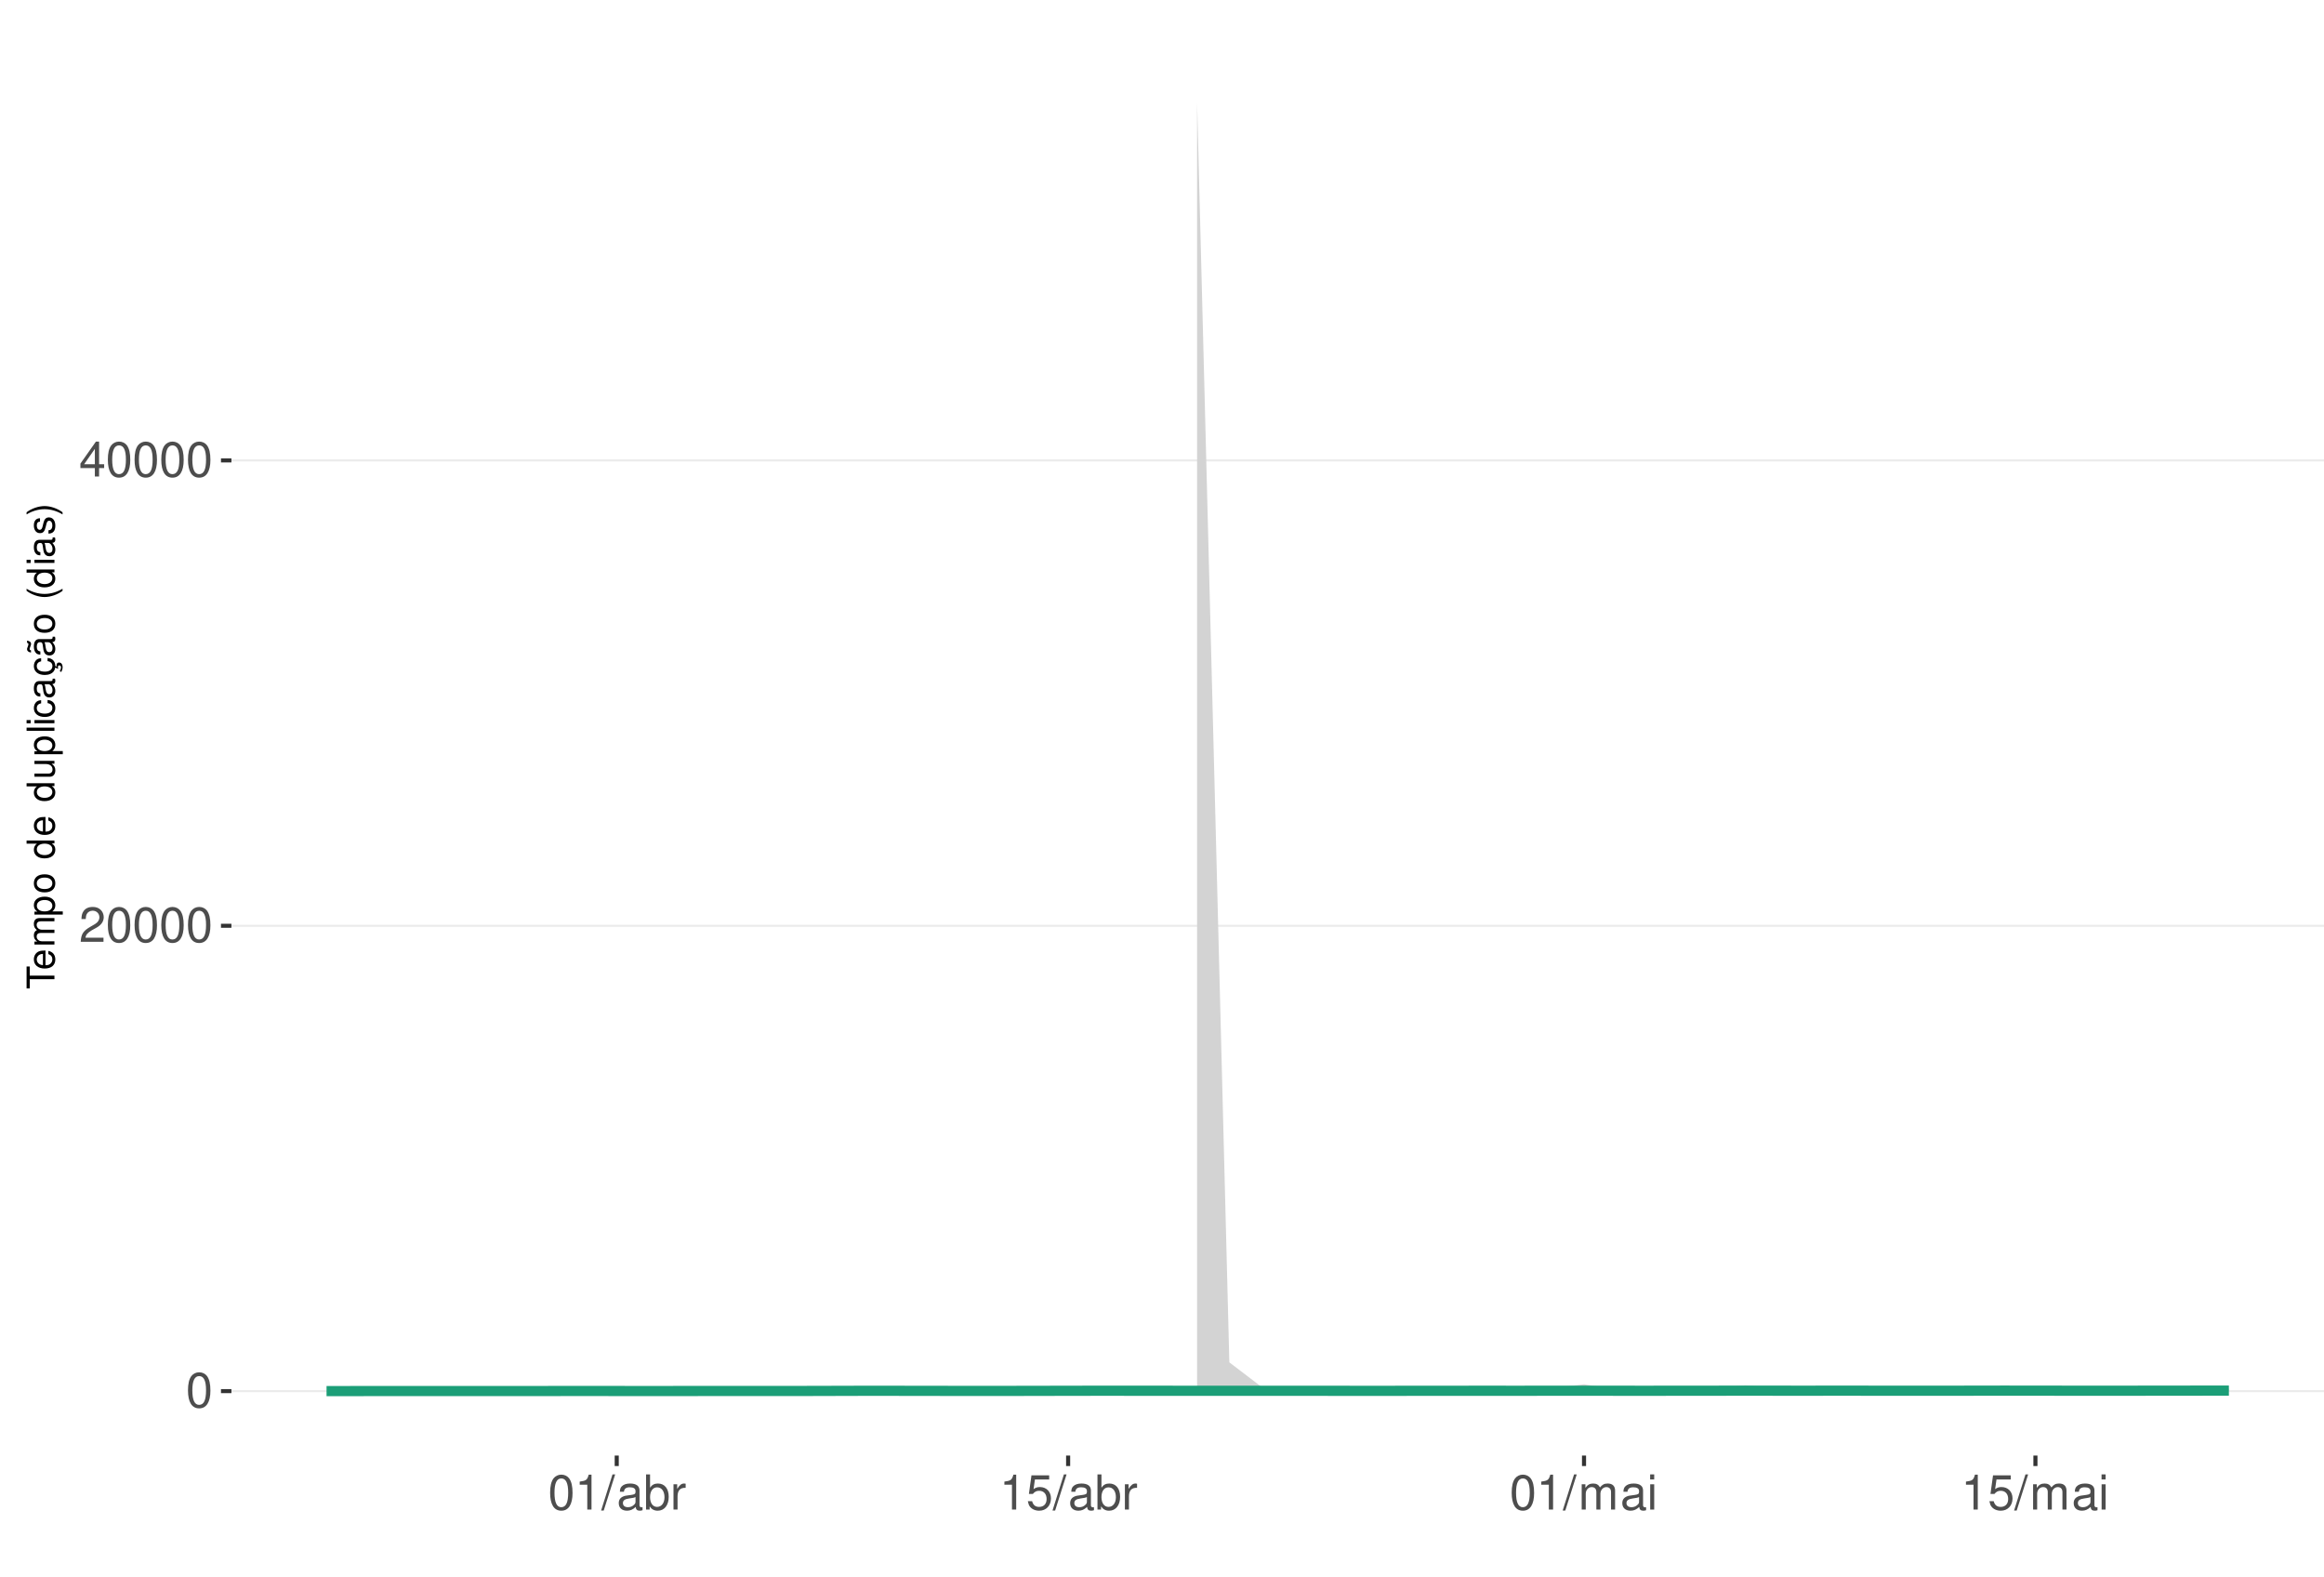
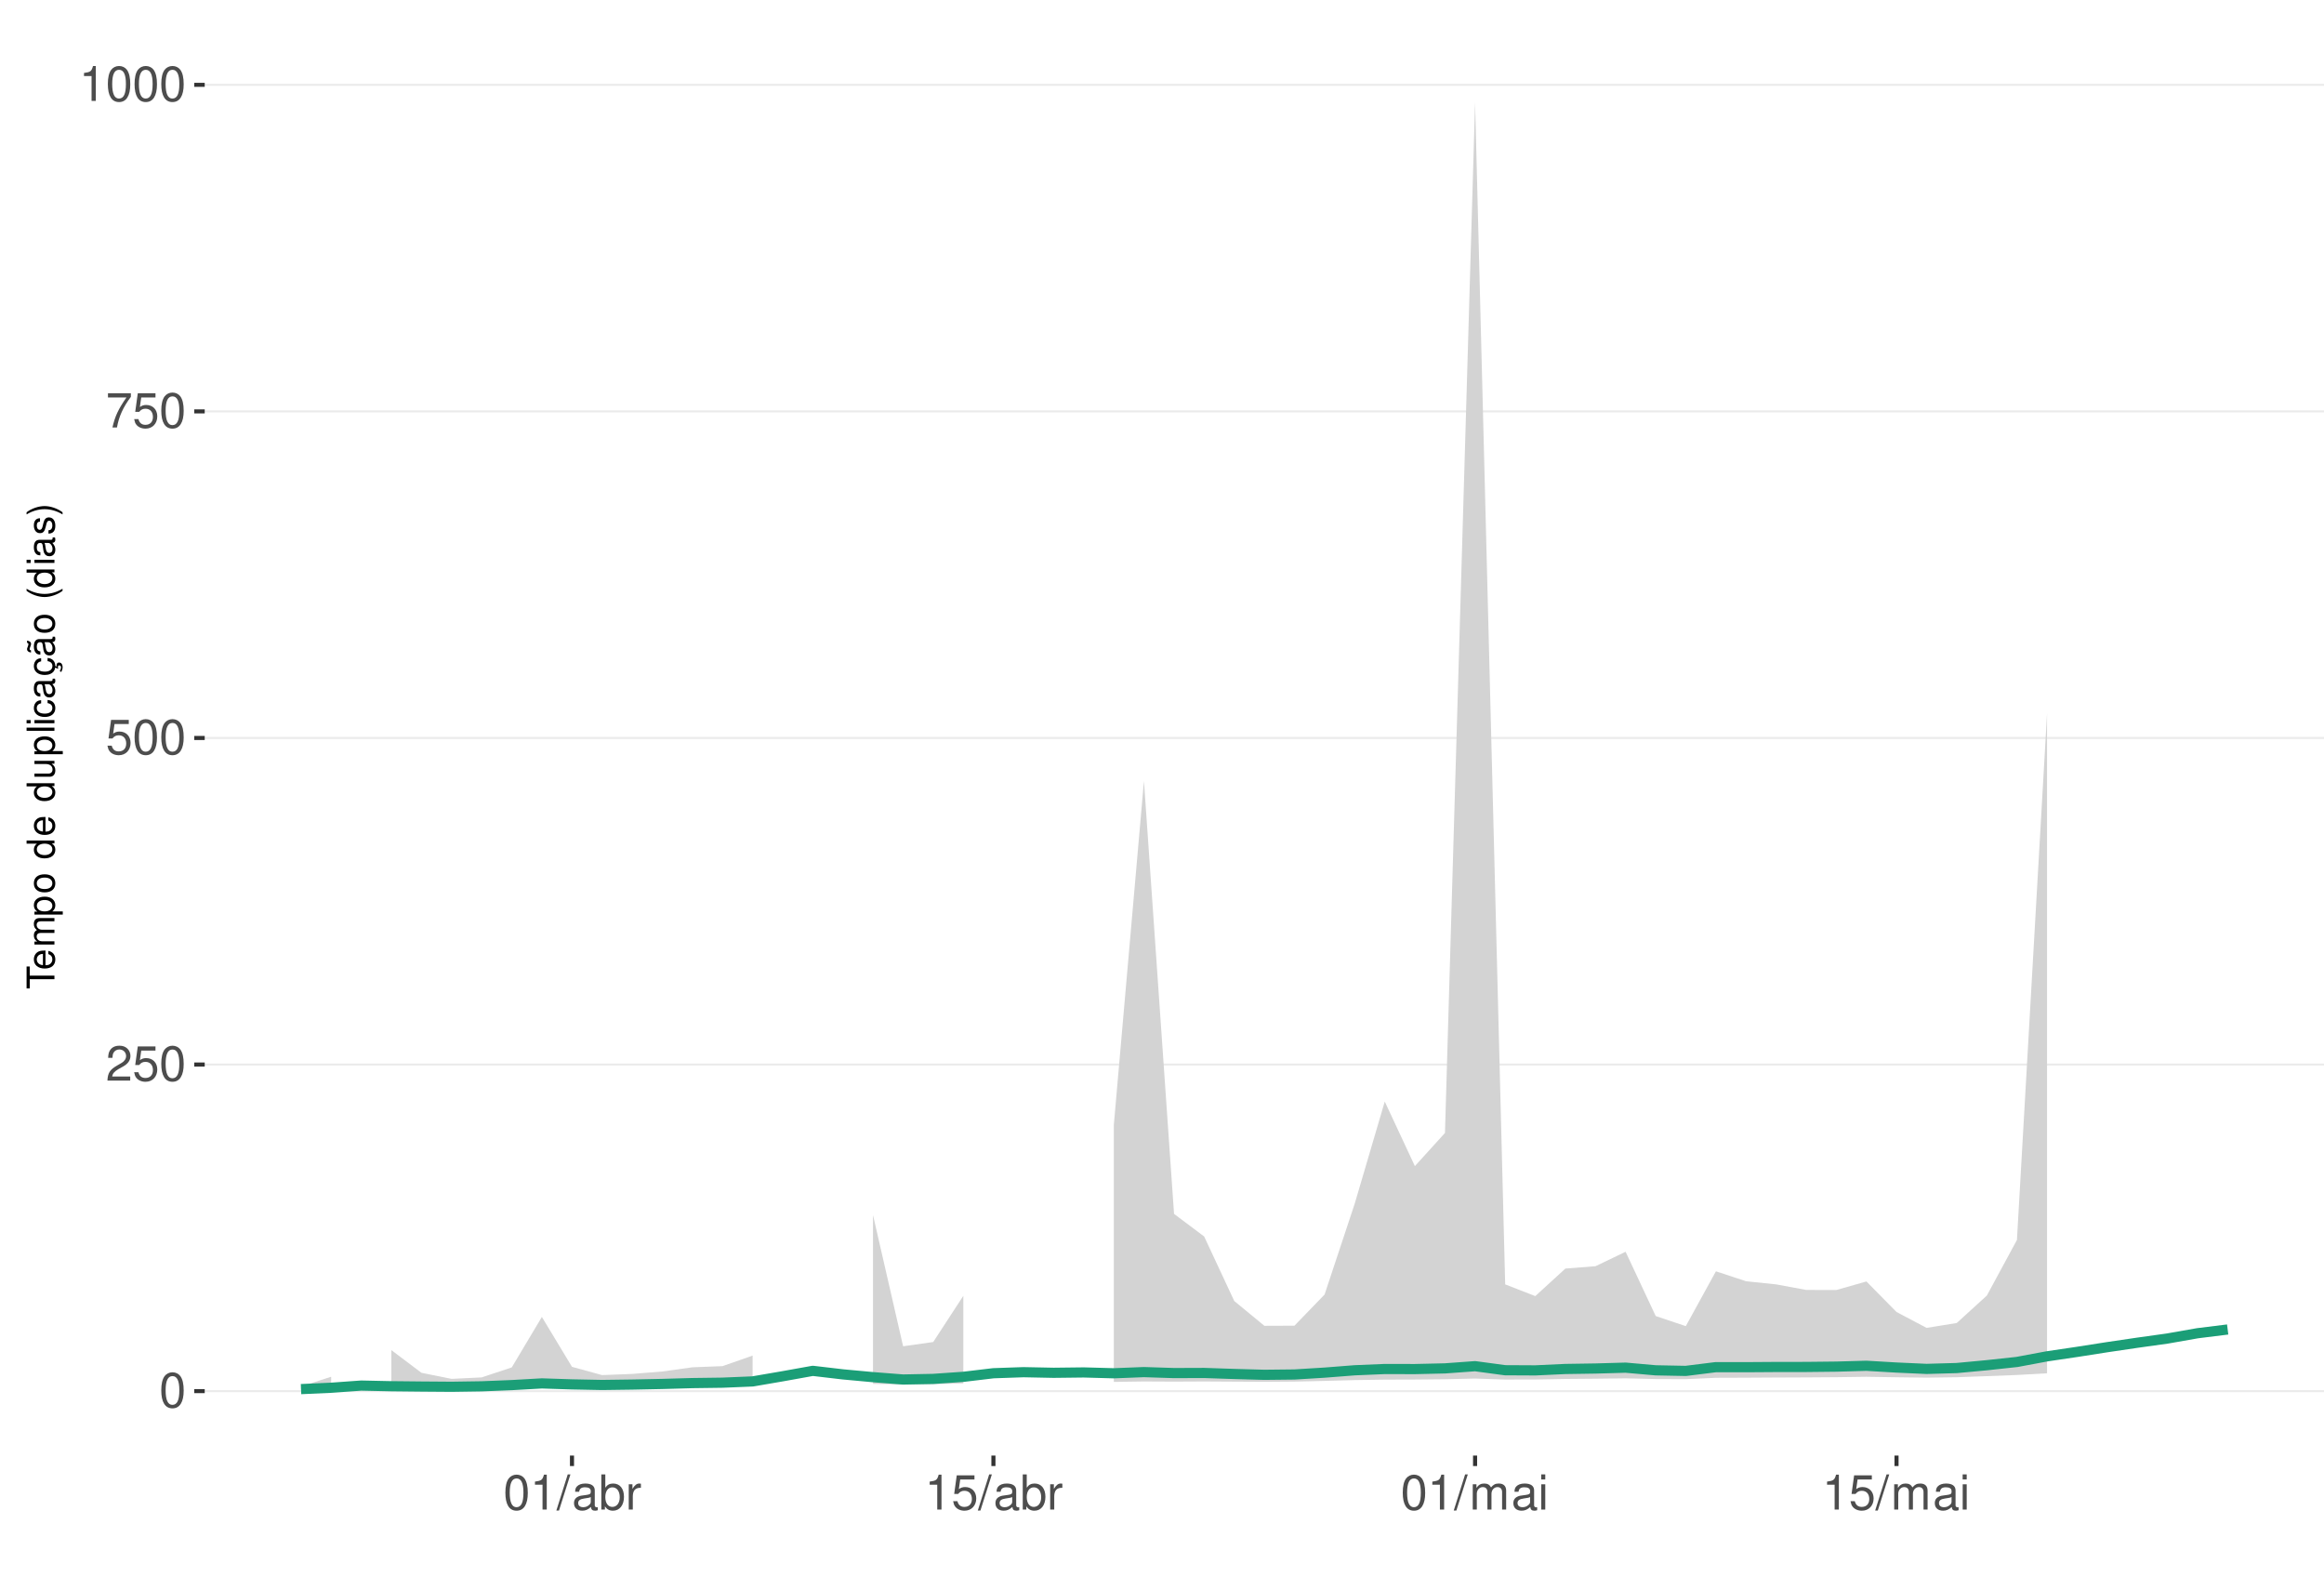
<svg xmlns="http://www.w3.org/2000/svg" xmlns:xlink="http://www.w3.org/1999/xlink" width="609pt" height="413pt" viewBox="0 0 609 413" version="1.1">
  <defs>
    <g>
      <symbol overflow="visible" id="glyph0-0">
        <path style="stroke:none;" d="" />
      </symbol>
      <symbol overflow="visible" id="glyph0-1">
        <path style="stroke:none;" d="M 3.484 -9.156 C 2.641 -9.156 1.891 -8.766 1.422 -8.156 C 0.828 -7.344 0.547 -6.125 0.547 -4.422 C 0.547 -1.344 1.562 0.297 3.484 0.297 C 5.375 0.297 6.422 -1.344 6.422 -4.359 C 6.422 -6.125 6.141 -7.312 5.547 -8.156 C 5.078 -8.781 4.328 -9.156 3.484 -9.156 Z M 3.484 -8.156 C 4.688 -8.156 5.281 -6.938 5.281 -4.453 C 5.281 -1.844 4.703 -0.625 3.453 -0.625 C 2.281 -0.625 1.688 -1.891 1.688 -4.422 C 1.688 -6.938 2.281 -8.156 3.484 -8.156 Z M 3.484 -8.156 " />
      </symbol>
      <symbol overflow="visible" id="glyph0-2">
        <path style="stroke:none;" d="M 6.406 -1.094 L 1.688 -1.094 C 1.797 -1.859 2.203 -2.344 3.297 -3.016 L 4.562 -3.719 C 5.828 -4.422 6.469 -5.359 6.469 -6.484 C 6.469 -7.234 6.156 -7.953 5.625 -8.438 C 5.094 -8.922 4.438 -9.156 3.594 -9.156 C 2.453 -9.156 1.609 -8.75 1.109 -7.953 C 0.797 -7.484 0.656 -6.906 0.625 -5.984 L 1.75 -5.984 C 1.781 -6.609 1.859 -6.969 2.016 -7.281 C 2.297 -7.828 2.891 -8.172 3.562 -8.172 C 4.562 -8.172 5.328 -7.438 5.328 -6.453 C 5.328 -5.719 4.906 -5.094 4.109 -4.625 L 2.953 -3.953 C 1.078 -2.875 0.531 -2.016 0.438 -0.016 L 6.406 -0.016 Z M 6.406 -1.094 " />
      </symbol>
      <symbol overflow="visible" id="glyph0-3">
-         <path style="stroke:none;" d="M 4.141 -2.219 L 4.141 0 L 5.25 0 L 5.25 -2.219 L 6.578 -2.219 L 6.578 -3.219 L 5.25 -3.219 L 5.25 -9.156 L 4.422 -9.156 L 0.359 -3.391 L 0.359 -2.219 Z M 4.141 -3.219 L 1.328 -3.219 L 4.141 -7.25 Z M 4.141 -3.219 " />
+         <path style="stroke:none;" d="M 6.031 -8.969 L 1.391 -8.969 L 0.719 -4.094 L 1.75 -4.094 C 2.266 -4.703 2.703 -4.922 3.406 -4.922 C 4.609 -4.922 5.359 -4.094 5.359 -2.766 C 5.359 -1.484 4.609 -0.703 3.391 -0.703 C 2.422 -0.703 1.828 -1.188 1.562 -2.203 L 0.438 -2.203 C 0.594 -1.469 0.719 -1.109 0.984 -0.781 C 1.5 -0.094 2.406 0.297 3.422 0.297 C 5.234 0.297 6.5 -1.031 6.5 -2.922 C 6.5 -4.703 5.312 -5.906 3.594 -5.906 C 2.969 -5.906 2.453 -5.75 1.938 -5.359 L 2.297 -7.875 L 6.031 -7.875 Z M 6.031 -8.969 " />
      </symbol>
      <symbol overflow="visible" id="glyph0-4">
+         <path style="stroke:none;" d="M 6.578 -8.969 L 0.578 -8.969 L 0.578 -7.875 L 5.422 -7.875 C 3.297 -4.828 2.422 -2.953 1.75 0 L 2.938 0 C 3.438 -2.875 4.562 -5.344 6.578 -8.031 Z M 6.578 -8.969 " />
+       </symbol>
+       <symbol overflow="visible" id="glyph0-5">
        <path style="stroke:none;" d="M 3.281 -6.516 L 3.281 0 L 4.391 0 L 4.391 -9.156 L 3.656 -9.156 C 3.266 -7.75 3.016 -7.562 1.297 -7.328 L 1.297 -6.516 Z M 3.281 -6.516 " />
      </symbol>
-       <symbol overflow="visible" id="glyph0-5">
+       <symbol overflow="visible" id="glyph0-6">
        <path style="stroke:none;" d="M 2.891 -9.219 L -0.094 0.25 L 0.594 0.25 L 3.594 -9.219 Z M 2.891 -9.219 " />
      </symbol>
-       <symbol overflow="visible" id="glyph0-6">
+       <symbol overflow="visible" id="glyph0-7">
        <path style="stroke:none;" d="M 6.766 -0.625 C 6.656 -0.594 6.609 -0.594 6.547 -0.594 C 6.172 -0.594 5.969 -0.781 5.969 -1.109 L 5.969 -5.016 C 5.969 -6.188 5.109 -6.828 3.484 -6.828 C 2.5 -6.828 1.734 -6.547 1.281 -6.047 C 0.969 -5.703 0.844 -5.328 0.828 -4.672 L 1.891 -4.672 C 1.969 -5.484 2.453 -5.844 3.438 -5.844 C 4.406 -5.844 4.922 -5.5 4.922 -4.859 L 4.922 -4.578 C 4.906 -4.125 4.688 -3.969 3.828 -3.844 C 2.328 -3.656 2.094 -3.609 1.703 -3.438 C 0.922 -3.109 0.531 -2.531 0.531 -1.672 C 0.531 -0.469 1.359 0.297 2.703 0.297 C 3.547 0.297 4.219 0 4.969 -0.688 C 5.031 0 5.359 0.297 6.047 0.297 C 6.281 0.297 6.422 0.266 6.766 0.172 Z M 4.922 -2.094 C 4.922 -1.734 4.828 -1.516 4.5 -1.234 C 4.078 -0.828 3.562 -0.625 2.938 -0.625 C 2.109 -0.625 1.625 -1.031 1.625 -1.703 C 1.625 -2.391 2.094 -2.75 3.234 -2.906 C 4.359 -3.062 4.562 -3.109 4.922 -3.281 Z M 4.922 -2.094 " />
      </symbol>
-       <symbol overflow="visible" id="glyph0-7">
+       <symbol overflow="visible" id="glyph0-8">
        <path style="stroke:none;" d="M 0.688 -9.219 L 0.688 0 L 1.625 0 L 1.625 -0.844 C 2.141 -0.078 2.812 0.297 3.734 0.297 C 5.484 0.297 6.625 -1.141 6.625 -3.344 C 6.625 -5.5 5.547 -6.828 3.781 -6.828 C 2.875 -6.828 2.234 -6.484 1.734 -5.734 L 1.734 -9.219 Z M 3.578 -5.828 C 4.766 -5.828 5.516 -4.812 5.516 -3.234 C 5.516 -1.719 4.734 -0.703 3.578 -0.703 C 2.453 -0.703 1.734 -1.703 1.734 -3.266 C 1.734 -4.828 2.453 -5.828 3.578 -5.828 Z M 3.578 -5.828 " />
      </symbol>
-       <symbol overflow="visible" id="glyph0-8">
+       <symbol overflow="visible" id="glyph0-9">
        <path style="stroke:none;" d="M 0.875 -6.625 L 0.875 0 L 1.938 0 L 1.938 -3.438 C 1.953 -5.031 2.609 -5.75 4.062 -5.703 L 4.062 -6.781 C 3.891 -6.812 3.781 -6.828 3.656 -6.828 C 2.969 -6.828 2.453 -6.422 1.844 -5.422 L 1.844 -6.625 Z M 0.875 -6.625 " />
-       </symbol>
-       <symbol overflow="visible" id="glyph0-9">
-         <path style="stroke:none;" d="M 6.031 -8.969 L 1.391 -8.969 L 0.719 -4.094 L 1.75 -4.094 C 2.266 -4.703 2.703 -4.922 3.406 -4.922 C 4.609 -4.922 5.359 -4.094 5.359 -2.766 C 5.359 -1.484 4.609 -0.703 3.391 -0.703 C 2.422 -0.703 1.828 -1.188 1.562 -2.203 L 0.438 -2.203 C 0.594 -1.469 0.719 -1.109 0.984 -0.781 C 1.5 -0.094 2.406 0.297 3.422 0.297 C 5.234 0.297 6.5 -1.031 6.5 -2.922 C 6.5 -4.703 5.312 -5.906 3.594 -5.906 C 2.969 -5.906 2.453 -5.75 1.938 -5.359 L 2.297 -7.875 L 6.031 -7.875 Z M 6.031 -8.969 " />
      </symbol>
      <symbol overflow="visible" id="glyph0-10">
        <path style="stroke:none;" d="M 0.891 -6.625 L 0.891 0 L 1.953 0 L 1.953 -4.156 C 1.953 -5.125 2.641 -5.891 3.5 -5.891 C 4.297 -5.891 4.734 -5.422 4.734 -4.562 L 4.734 0 L 5.797 0 L 5.797 -4.156 C 5.797 -5.125 6.5 -5.891 7.359 -5.891 C 8.125 -5.891 8.578 -5.406 8.578 -4.562 L 8.578 0 L 9.641 0 L 9.641 -4.969 C 9.641 -6.156 8.953 -6.828 7.719 -6.828 C 6.828 -6.828 6.297 -6.562 5.688 -5.812 C 5.297 -6.516 4.766 -6.828 3.891 -6.828 C 3.016 -6.828 2.422 -6.5 1.859 -5.688 L 1.859 -6.625 Z M 0.891 -6.625 " />
      </symbol>
      <symbol overflow="visible" id="glyph0-11">
        <path style="stroke:none;" d="M 1.891 -6.625 L 0.844 -6.625 L 0.844 0 L 1.891 0 Z M 1.891 -9.219 L 0.828 -9.219 L 0.828 -7.891 L 1.891 -7.891 Z M 1.891 -9.219 " />
      </symbol>
      <symbol overflow="visible" id="glyph1-0">
        <path style="stroke:none;" d="" />
      </symbol>
      <symbol overflow="visible" id="glyph1-1">
        <path style="stroke:none;" d="M -6.469 -3.547 L -6.469 -5.938 L -7.297 -5.938 L -7.297 -0.203 L -6.469 -0.203 L -6.469 -2.609 L 0 -2.609 L 0 -3.547 Z M -6.469 -3.547 " />
      </symbol>
      <symbol overflow="visible" id="glyph1-2">
        <path style="stroke:none;" d="M -2.344 -5.125 C -3.141 -5.125 -3.625 -5.062 -4.016 -4.922 C -4.875 -4.578 -5.391 -3.781 -5.391 -2.797 C -5.391 -1.344 -4.281 -0.406 -2.547 -0.406 C -0.812 -0.406 0.234 -1.297 0.234 -2.781 C 0.234 -3.984 -0.453 -4.812 -1.594 -5.016 L -1.594 -4.188 C -0.906 -3.953 -0.547 -3.484 -0.547 -2.812 C -0.547 -2.281 -0.781 -1.828 -1.219 -1.547 C -1.516 -1.344 -1.812 -1.281 -2.344 -1.266 Z M -3.016 -1.297 C -3.984 -1.359 -4.625 -1.953 -4.625 -2.797 C -4.625 -3.641 -3.953 -4.234 -3.016 -4.234 Z M -3.016 -1.297 " />
      </symbol>
      <symbol overflow="visible" id="glyph1-3">
        <path style="stroke:none;" d="M -5.234 -0.703 L 0 -0.703 L 0 -1.547 L -3.297 -1.547 C -4.047 -1.547 -4.656 -2.094 -4.656 -2.766 C -4.656 -3.391 -4.281 -3.734 -3.609 -3.734 L 0 -3.734 L 0 -4.578 L -3.297 -4.578 C -4.047 -4.578 -4.656 -5.125 -4.656 -5.812 C -4.656 -6.422 -4.266 -6.781 -3.609 -6.781 L 0 -6.781 L 0 -7.625 L -3.938 -7.625 C -4.875 -7.625 -5.391 -7.078 -5.391 -6.094 C -5.391 -5.406 -5.188 -4.984 -4.594 -4.484 C -5.156 -4.188 -5.391 -3.766 -5.391 -3.078 C -5.391 -2.375 -5.125 -1.906 -4.5 -1.469 L -5.234 -1.469 Z M -5.234 -0.703 " />
      </symbol>
      <symbol overflow="visible" id="glyph1-4">
        <path style="stroke:none;" d="M 2.188 -0.547 L 2.188 -1.375 L -0.547 -1.375 C -0.016 -1.812 0.234 -2.312 0.234 -2.984 C 0.234 -4.344 -0.859 -5.234 -2.531 -5.234 C -4.297 -5.234 -5.391 -4.375 -5.391 -2.984 C -5.391 -2.266 -5.062 -1.703 -4.453 -1.312 L -5.234 -1.312 L -5.234 -0.547 Z M -4.609 -2.844 C -4.609 -3.766 -3.797 -4.359 -2.547 -4.359 C -1.359 -4.359 -0.547 -3.75 -0.547 -2.844 C -0.547 -1.953 -1.344 -1.375 -2.578 -1.375 C -3.812 -1.375 -4.609 -1.953 -4.609 -2.844 Z M -4.609 -2.844 " />
      </symbol>
      <symbol overflow="visible" id="glyph1-5">
        <path style="stroke:none;" d="M -5.391 -2.719 C -5.391 -1.234 -4.344 -0.359 -2.578 -0.359 C -0.812 -0.359 0.234 -1.234 0.234 -2.734 C 0.234 -4.203 -0.812 -5.094 -2.547 -5.094 C -4.359 -5.094 -5.391 -4.234 -5.391 -2.719 Z M -4.625 -2.734 C -4.625 -3.672 -3.844 -4.234 -2.547 -4.234 C -1.312 -4.234 -0.547 -3.656 -0.547 -2.734 C -0.547 -1.797 -1.312 -1.234 -2.578 -1.234 C -3.844 -1.234 -4.625 -1.797 -4.625 -2.734 Z M -4.625 -2.734 " />
      </symbol>
      <symbol overflow="visible" id="glyph1-6">
        <path style="stroke:none;" d="" />
      </symbol>
      <symbol overflow="visible" id="glyph1-7">
        <path style="stroke:none;" d="M -7.297 -4.953 L -7.297 -4.125 L -4.578 -4.125 C -5.109 -3.766 -5.391 -3.203 -5.391 -2.516 C -5.391 -1.156 -4.297 -0.266 -2.625 -0.266 C -0.859 -0.266 0.234 -1.125 0.234 -2.547 C 0.234 -3.266 -0.047 -3.766 -0.688 -4.203 L 0 -4.203 L 0 -4.953 Z M -4.609 -2.656 C -4.609 -3.547 -3.812 -4.125 -2.562 -4.125 C -1.344 -4.125 -0.547 -3.547 -0.547 -2.656 C -0.547 -1.734 -1.359 -1.125 -2.578 -1.125 C -3.797 -1.125 -4.609 -1.734 -4.609 -2.656 Z M -4.609 -2.656 " />
      </symbol>
      <symbol overflow="visible" id="glyph1-8">
        <path style="stroke:none;" d="M 0 -4.812 L -5.234 -4.812 L -5.234 -3.984 L -2.266 -3.984 C -1.203 -3.984 -0.5 -3.438 -0.5 -2.562 C -0.5 -1.906 -0.906 -1.484 -1.531 -1.484 L -5.234 -1.484 L -5.234 -0.656 L -1.203 -0.656 C -0.328 -0.656 0.234 -1.297 0.234 -2.312 C 0.234 -3.094 -0.047 -3.578 -0.734 -4.062 L 0 -4.062 Z M 0 -4.812 " />
      </symbol>
      <symbol overflow="visible" id="glyph1-9">
        <path style="stroke:none;" d="M -7.297 -1.516 L -7.297 -0.688 L 0 -0.688 L 0 -1.516 Z M -7.297 -1.516 " />
      </symbol>
      <symbol overflow="visible" id="glyph1-10">
        <path style="stroke:none;" d="M -5.234 -1.5 L -5.234 -0.672 L 0 -0.672 L 0 -1.5 Z M -7.297 -1.5 L -7.297 -0.656 L -6.234 -0.656 L -6.234 -1.5 Z M -7.297 -1.5 " />
      </symbol>
      <symbol overflow="visible" id="glyph1-11">
        <path style="stroke:none;" d="M -3.484 -4.703 C -3.984 -4.672 -4.312 -4.562 -4.609 -4.359 C -5.094 -4 -5.391 -3.375 -5.391 -2.641 C -5.391 -1.219 -4.266 -0.312 -2.531 -0.312 C -0.844 -0.312 0.234 -1.203 0.234 -2.625 C 0.234 -3.875 -0.516 -4.672 -1.797 -4.766 L -1.797 -3.938 C -0.953 -3.797 -0.547 -3.359 -0.547 -2.656 C -0.547 -1.734 -1.297 -1.188 -2.531 -1.188 C -3.844 -1.188 -4.625 -1.719 -4.625 -2.625 C -4.625 -3.328 -4.203 -3.766 -3.484 -3.875 Z M -3.484 -4.703 " />
      </symbol>
      <symbol overflow="visible" id="glyph1-12">
        <path style="stroke:none;" d="M -0.484 -5.344 C -0.469 -5.266 -0.469 -5.219 -0.469 -5.172 C -0.469 -4.875 -0.625 -4.719 -0.875 -4.719 L -3.953 -4.719 C -4.891 -4.719 -5.391 -4.047 -5.391 -2.75 C -5.391 -1.984 -5.172 -1.375 -4.781 -1.016 C -4.516 -0.766 -4.203 -0.672 -3.688 -0.656 L -3.688 -1.484 C -4.328 -1.562 -4.625 -1.938 -4.625 -2.719 C -4.625 -3.484 -4.344 -3.891 -3.844 -3.891 L -3.625 -3.891 C -3.266 -3.875 -3.125 -3.703 -3.047 -3.016 C -2.891 -1.844 -2.844 -1.656 -2.719 -1.344 C -2.453 -0.734 -2 -0.422 -1.312 -0.422 C -0.375 -0.422 0.234 -1.078 0.234 -2.141 C 0.234 -2.797 0 -3.328 -0.547 -3.922 C 0 -3.984 0.234 -4.234 0.234 -4.781 C 0.234 -4.953 0.203 -5.062 0.141 -5.344 Z M -1.656 -3.891 C -1.375 -3.891 -1.203 -3.812 -0.969 -3.562 C -0.656 -3.219 -0.5 -2.812 -0.5 -2.312 C -0.5 -1.672 -0.812 -1.297 -1.344 -1.297 C -1.891 -1.297 -2.172 -1.656 -2.297 -2.547 C -2.422 -3.438 -2.453 -3.609 -2.594 -3.891 Z M -1.656 -3.891 " />
      </symbol>
      <symbol overflow="visible" id="glyph1-13">
        <path style="stroke:none;" d="M 0.234 -2.641 C 0.234 -3.875 -0.547 -4.703 -1.797 -4.766 L -1.797 -3.938 C -0.953 -3.797 -0.531 -3.359 -0.531 -2.656 C -0.531 -1.734 -1.281 -1.188 -2.516 -1.188 C -3.844 -1.188 -4.625 -1.719 -4.625 -2.625 C -4.625 -3.328 -4.203 -3.766 -3.484 -3.875 L -3.484 -4.703 C -3.984 -4.672 -4.312 -4.562 -4.609 -4.359 C -5.094 -4 -5.391 -3.375 -5.391 -2.641 C -5.391 -1.219 -4.266 -0.312 -2.531 -0.312 C -1.469 -0.312 -0.625 -0.672 -0.156 -1.312 C 0.047 -1.594 0.125 -1.812 0.203 -2.25 L 0.922 -1.938 L 0.984 -2.062 C 0.938 -2.188 0.906 -2.25 0.906 -2.375 C 0.906 -2.656 1.047 -2.828 1.281 -2.828 C 1.547 -2.828 1.734 -2.594 1.734 -2.297 C 1.734 -2.031 1.672 -1.844 1.438 -1.406 L 1.406 -1.312 L 1.812 -1.094 C 2.078 -1.75 2.141 -1.953 2.141 -2.344 C 2.141 -3.109 1.781 -3.578 1.203 -3.578 C 0.781 -3.578 0.547 -3.297 0.547 -2.797 C 0.547 -2.703 0.547 -2.641 0.562 -2.516 Z M 0.234 -2.641 " />
      </symbol>
      <symbol overflow="visible" id="glyph1-14">
        <path style="stroke:none;" d="M -0.484 -5.344 C -0.469 -5.266 -0.469 -5.219 -0.469 -5.172 C -0.469 -4.875 -0.625 -4.719 -0.875 -4.719 L -3.953 -4.719 C -4.891 -4.719 -5.391 -4.047 -5.391 -2.75 C -5.391 -1.984 -5.172 -1.375 -4.781 -1.016 C -4.516 -0.766 -4.203 -0.672 -3.688 -0.656 L -3.688 -1.484 C -4.328 -1.562 -4.625 -1.938 -4.625 -2.719 C -4.625 -3.484 -4.344 -3.891 -3.844 -3.891 L -3.625 -3.891 C -3.266 -3.875 -3.125 -3.703 -3.047 -3.016 C -2.891 -1.844 -2.844 -1.656 -2.719 -1.344 C -2.453 -0.734 -2 -0.422 -1.312 -0.422 C -0.375 -0.422 0.234 -1.078 0.234 -2.141 C 0.234 -2.797 0 -3.328 -0.547 -3.922 C 0 -3.984 0.234 -4.234 0.234 -4.781 C 0.234 -4.953 0.203 -5.062 0.141 -5.344 Z M -1.656 -3.891 C -1.375 -3.891 -1.203 -3.812 -0.969 -3.562 C -0.656 -3.219 -0.5 -2.812 -0.5 -2.312 C -0.5 -1.672 -0.812 -1.297 -1.344 -1.297 C -1.891 -1.297 -2.172 -1.656 -2.297 -2.547 C -2.422 -3.438 -2.453 -3.609 -2.594 -3.891 Z M -7.172 -3.75 C -6.922 -3.672 -6.812 -3.547 -6.812 -3.375 C -6.812 -3.25 -6.875 -2.984 -6.984 -2.734 C -7.156 -2.312 -7.172 -2.25 -7.172 -2.047 C -7.172 -1.594 -6.797 -1.297 -6.141 -1.188 L -6.141 -1.766 C -6.375 -1.812 -6.5 -1.938 -6.5 -2.094 C -6.5 -2.203 -6.469 -2.344 -6.375 -2.578 C -6.156 -3.156 -6.125 -3.234 -6.125 -3.438 C -6.125 -3.922 -6.484 -4.219 -7.172 -4.312 Z M -7.172 -3.75 " />
      </symbol>
      <symbol overflow="visible" id="glyph1-15">
        <path style="stroke:none;" d="M -7.297 -2.359 C -5.984 -1.359 -4.156 -0.734 -2.594 -0.734 C -1.016 -0.734 0.812 -1.359 2.125 -2.359 L 2.125 -2.906 C 0.688 -2.031 -0.984 -1.547 -2.594 -1.547 C -4.188 -1.547 -5.875 -2.031 -7.297 -2.906 Z M -7.297 -2.359 " />
      </symbol>
      <symbol overflow="visible" id="glyph1-16">
        <path style="stroke:none;" d="M -3.781 -4.375 C -4.812 -4.375 -5.391 -3.688 -5.391 -2.484 C -5.391 -1.266 -4.766 -0.469 -3.797 -0.469 C -2.969 -0.469 -2.578 -0.891 -2.281 -2.125 L -2.094 -2.906 C -1.953 -3.484 -1.734 -3.719 -1.375 -3.719 C -0.875 -3.719 -0.547 -3.234 -0.547 -2.5 C -0.547 -2.047 -0.672 -1.672 -0.891 -1.453 C -1.047 -1.328 -1.188 -1.266 -1.562 -1.219 L -1.562 -0.344 C -0.344 -0.375 0.234 -1.062 0.234 -2.438 C 0.234 -3.75 -0.422 -4.594 -1.438 -4.594 C -2.203 -4.594 -2.641 -4.156 -2.891 -3.109 L -3.078 -2.312 C -3.234 -1.625 -3.453 -1.344 -3.828 -1.344 C -4.312 -1.344 -4.625 -1.766 -4.625 -2.453 C -4.625 -3.125 -4.328 -3.484 -3.781 -3.5 Z M -3.781 -4.375 " />
      </symbol>
      <symbol overflow="visible" id="glyph1-17">
        <path style="stroke:none;" d="M 2.125 -0.938 C 0.812 -1.938 -1.016 -2.562 -2.578 -2.562 C -4.156 -2.562 -5.984 -1.938 -7.297 -0.938 L -7.297 -0.375 C -5.859 -1.266 -4.188 -1.75 -2.578 -1.75 C -0.984 -1.75 0.703 -1.266 2.125 -0.375 Z M 2.125 -0.938 " />
      </symbol>
    </g>
    <clipPath id="clip1">
-       <path d="M 60.645 9.961 L 609 9.961 L 609 381.328 L 60.645 381.328 Z M 60.645 9.961 " />
+       <path d="M 53.645 9.961 L 609 9.961 L 609 381.328 L 53.645 381.328 Z M 53.645 9.961 " />
    </clipPath>
    <clipPath id="clip2">
-       <path d="M 60.645 364 L 609 364 L 609 365 L 60.645 365 Z M 60.645 364 " />
+       <path d="M 53.645 364 L 609 364 L 609 365 L 53.645 365 Z M 53.645 364 " />
    </clipPath>
    <clipPath id="clip3">
-       <path d="M 60.645 242 L 609 242 L 609 243 L 60.645 243 Z M 60.645 242 " />
+       <path d="M 53.645 278 L 609 278 L 609 280 L 53.645 280 Z M 53.645 278 " />
    </clipPath>
    <clipPath id="clip4">
-       <path d="M 60.645 120 L 609 120 L 609 121 L 60.645 121 Z M 60.645 120 " />
+       <path d="M 53.645 193 L 609 193 L 609 194 L 53.645 194 Z M 53.645 193 " />
+     </clipPath>
+     <clipPath id="clip5">
+       <path d="M 53.645 107 L 609 107 L 609 109 L 53.645 109 Z M 53.645 107 " />
+     </clipPath>
+     <clipPath id="clip6">
+       <path d="M 53.645 21 L 609 21 L 609 23 L 53.645 23 Z M 53.645 21 " />
    </clipPath>
  </defs>
  <g id="surface349">
    <rect x="0" y="0" width="609" height="413" style="fill:rgb(100%,100%,100%);fill-opacity:1;stroke:none;" />
    <rect x="0" y="0" width="609" height="413" style="fill:rgb(100%,100%,100%);fill-opacity:1;stroke:none;" />
    <path style="fill:none;stroke-width:1.067;stroke-linecap:round;stroke-linejoin:round;stroke:rgb(100%,100%,100%);stroke-opacity:1;stroke-miterlimit:10;" d="M 0 413 L 609 413 L 609 0 L 0 0 Z M 0 413 " />
    <g clip-path="url(#clip1)" clip-rule="nonzero">
-       <path style=" stroke:none;fill-rule:nonzero;fill:rgb(100%,100%,100%);fill-opacity:1;" d="M 60.645 381.328 L 609 381.328 L 609 9.961 L 60.645 9.961 Z M 60.645 381.328 " />
+       <path style=" stroke:none;fill-rule:nonzero;fill:rgb(100%,100%,100%);fill-opacity:1;" d="M 53.645 381.328 L 609 381.328 L 609 9.961 L 53.645 9.961 Z M 53.645 381.328 " />
    </g>
    <g clip-path="url(#clip2)" clip-rule="nonzero">
-       <path style="fill:none;stroke-width:0.533;stroke-linecap:butt;stroke-linejoin:round;stroke:rgb(92.157%,92.157%,92.157%);stroke-opacity:1;stroke-miterlimit:10;" d="M 60.645 364.449 L 609 364.449 " />
+       <path style="fill:none;stroke-width:0.533;stroke-linecap:butt;stroke-linejoin:round;stroke:rgb(92.157%,92.157%,92.157%);stroke-opacity:1;stroke-miterlimit:10;" d="M 53.645 364.449 L 609 364.449 " />
    </g>
    <g clip-path="url(#clip3)" clip-rule="nonzero">
-       <path style="fill:none;stroke-width:0.533;stroke-linecap:butt;stroke-linejoin:round;stroke:rgb(92.157%,92.157%,92.157%);stroke-opacity:1;stroke-miterlimit:10;" d="M 60.645 242.535 L 609 242.535 " />
+       <path style="fill:none;stroke-width:0.533;stroke-linecap:butt;stroke-linejoin:round;stroke:rgb(92.157%,92.157%,92.157%);stroke-opacity:1;stroke-miterlimit:10;" d="M 53.645 278.891 L 609 278.891 " />
    </g>
    <g clip-path="url(#clip4)" clip-rule="nonzero">
-       <path style="fill:none;stroke-width:0.533;stroke-linecap:butt;stroke-linejoin:round;stroke:rgb(92.157%,92.157%,92.157%);stroke-opacity:1;stroke-miterlimit:10;" d="M 60.645 120.621 L 609 120.621 " />
-     </g>
-     <path style=" stroke:none;fill-rule:nonzero;fill:rgb(82.745%,82.745%,82.745%);fill-opacity:1;" d="M 85.57 364.426 L 94.02 364.383 L 94.02 364.441 L 85.57 364.441 Z M 85.57 364.426 " />
-     <path style=" stroke:none;fill-rule:nonzero;fill:rgb(82.745%,82.745%,82.745%);fill-opacity:1;" d="M 110.918 364.258 L 119.367 364.363 L 127.816 364.391 L 136.266 364.379 L 144.715 364.305 L 153.164 363.531 L 161.613 364.324 L 170.062 364.375 L 178.512 364.371 L 186.961 364.359 L 195.41 364.34 L 203.859 364.336 L 212.309 364.289 L 212.309 364.422 L 203.859 364.426 L 195.41 364.426 L 186.961 364.43 L 153.164 364.43 L 144.715 364.434 L 136.266 364.434 L 127.816 364.438 L 110.918 364.438 Z M 110.918 364.258 " />
-     <path style=" stroke:none;fill-rule:nonzero;fill:rgb(82.745%,82.745%,82.745%);fill-opacity:1;" d="M 246.105 363.676 L 254.555 364.242 L 263.004 364.223 L 271.453 363.941 L 271.453 364.414 L 263.004 364.418 L 254.555 364.418 L 246.105 364.414 Z M 246.105 363.676 " />
-     <path style=" stroke:none;fill-rule:nonzero;fill:rgb(82.745%,82.745%,82.745%);fill-opacity:1;" d="M 313.699 26.844 L 322.148 356.914 L 330.598 363.348 L 339.047 363.641 L 347.496 363.961 L 355.945 364.137 L 364.395 364.148 L 372.844 364.039 L 381.293 363.855 L 389.742 363.742 L 398.191 363.883 L 406.641 363.707 L 415.09 362.656 L 423.539 363.988 L 431.988 364.047 L 440.438 363.973 L 448.887 363.789 L 457.336 362.93 L 465.785 363.719 L 474.234 363.891 L 482.684 363.516 L 491.133 363.973 L 499.582 364.07 L 508.031 364.066 L 516.48 363.973 L 524.93 363.57 L 533.379 363.898 L 541.828 364.102 L 550.277 364.145 L 558.727 364.117 L 567.176 364.023 L 575.625 363.914 L 584.074 363.84 L 584.074 364.375 L 575.625 364.375 L 550.277 364.387 L 533.379 364.379 L 524.93 364.379 L 508.031 364.387 L 491.133 364.387 L 482.684 364.383 L 474.234 364.387 L 457.336 364.387 L 440.438 364.395 L 423.539 364.395 L 415.09 364.391 L 398.191 364.398 L 381.293 364.398 L 364.395 364.406 L 347.496 364.406 L 339.047 364.402 L 322.148 364.402 L 313.699 364.406 Z M 313.699 26.844 " />
-     <path style="fill:none;stroke-width:2.667;stroke-linecap:butt;stroke-linejoin:round;stroke:rgb(10.588%,61.961%,46.667%);stroke-opacity:1;stroke-miterlimit:10;" d="M 85.57 364.438 L 94.02 364.434 L 102.469 364.422 L 110.918 364.426 L 119.367 364.426 L 127.816 364.43 L 136.266 364.426 L 153.164 364.41 L 161.613 364.418 L 170.062 364.422 L 195.41 364.41 L 203.859 364.41 L 212.309 364.402 L 229.207 364.355 L 237.656 364.371 L 254.555 364.395 L 263.004 364.391 L 271.453 364.379 L 279.902 364.359 L 288.352 364.348 L 296.801 364.352 L 305.25 364.352 L 313.699 364.359 L 322.148 364.359 L 330.598 364.363 L 339.047 364.363 L 355.945 364.371 L 364.395 364.371 L 381.293 364.355 L 389.742 364.352 L 398.191 364.355 L 415.09 364.34 L 423.539 364.352 L 431.988 364.355 L 448.887 364.34 L 457.336 364.328 L 465.785 364.336 L 474.234 364.34 L 482.684 364.328 L 491.133 364.34 L 499.582 364.344 L 508.031 364.344 L 516.48 364.336 L 524.93 364.32 L 533.379 364.328 L 541.828 364.34 L 550.277 364.344 L 558.727 364.34 L 567.176 364.328 L 584.074 364.312 " />
-     <g style="fill:rgb(30.196%,30.196%,30.196%);fill-opacity:1;">
-       <use xlink:href="#glyph0-1" x="48.715" y="368.671" />
-     </g>
-     <g style="fill:rgb(30.196%,30.196%,30.196%);fill-opacity:1;">
-       <use xlink:href="#glyph0-2" x="20.715" y="246.757" />
-       <use xlink:href="#glyph0-1" x="27.715" y="246.757" />
-       <use xlink:href="#glyph0-1" x="34.715" y="246.757" />
-       <use xlink:href="#glyph0-1" x="41.715" y="246.757" />
-       <use xlink:href="#glyph0-1" x="48.715" y="246.757" />
-     </g>
-     <g style="fill:rgb(30.196%,30.196%,30.196%);fill-opacity:1;">
-       <use xlink:href="#glyph0-3" x="20.715" y="124.843" />
-       <use xlink:href="#glyph0-1" x="27.715" y="124.843" />
-       <use xlink:href="#glyph0-1" x="34.715" y="124.843" />
-       <use xlink:href="#glyph0-1" x="41.715" y="124.843" />
-       <use xlink:href="#glyph0-1" x="48.715" y="124.843" />
-     </g>
-     <path style="fill:none;stroke-width:1.067;stroke-linecap:butt;stroke-linejoin:round;stroke:rgb(20%,20%,20%);stroke-opacity:1;stroke-miterlimit:10;" d="M 57.906 364.449 L 60.645 364.449 " />
-     <path style="fill:none;stroke-width:1.067;stroke-linecap:butt;stroke-linejoin:round;stroke:rgb(20%,20%,20%);stroke-opacity:1;stroke-miterlimit:10;" d="M 57.906 242.535 L 60.645 242.535 " />
-     <path style="fill:none;stroke-width:1.067;stroke-linecap:butt;stroke-linejoin:round;stroke:rgb(20%,20%,20%);stroke-opacity:1;stroke-miterlimit:10;" d="M 57.906 120.621 L 60.645 120.621 " />
-     <path style="fill:none;stroke-width:1.067;stroke-linecap:butt;stroke-linejoin:round;stroke:rgb(20%,20%,20%);stroke-opacity:1;stroke-miterlimit:10;" d="M 161.613 384.07 L 161.613 381.328 " />
-     <path style="fill:none;stroke-width:1.067;stroke-linecap:butt;stroke-linejoin:round;stroke:rgb(20%,20%,20%);stroke-opacity:1;stroke-miterlimit:10;" d="M 279.902 384.07 L 279.902 381.328 " />
-     <path style="fill:none;stroke-width:1.067;stroke-linecap:butt;stroke-linejoin:round;stroke:rgb(20%,20%,20%);stroke-opacity:1;stroke-miterlimit:10;" d="M 415.09 384.07 L 415.09 381.328 " />
-     <path style="fill:none;stroke-width:1.067;stroke-linecap:butt;stroke-linejoin:round;stroke:rgb(20%,20%,20%);stroke-opacity:1;stroke-miterlimit:10;" d="M 533.379 384.07 L 533.379 381.328 " />
-     <g style="fill:rgb(30.196%,30.196%,30.196%);fill-opacity:1;">
-       <use xlink:href="#glyph0-1" x="143.613" y="395.483" />
-       <use xlink:href="#glyph0-4" x="150.613" y="395.483" />
-       <use xlink:href="#glyph0-5" x="157.613" y="395.483" />
-       <use xlink:href="#glyph0-6" x="161.613" y="395.483" />
-       <use xlink:href="#glyph0-7" x="168.613" y="395.483" />
-       <use xlink:href="#glyph0-8" x="175.613" y="395.483" />
-     </g>
-     <g style="fill:rgb(30.196%,30.196%,30.196%);fill-opacity:1;">
-       <use xlink:href="#glyph0-4" x="261.902" y="395.483" />
-       <use xlink:href="#glyph0-9" x="268.902" y="395.483" />
-       <use xlink:href="#glyph0-5" x="275.902" y="395.483" />
-       <use xlink:href="#glyph0-6" x="279.902" y="395.483" />
-       <use xlink:href="#glyph0-7" x="286.902" y="395.483" />
-       <use xlink:href="#glyph0-8" x="293.902" y="395.483" />
-     </g>
-     <g style="fill:rgb(30.196%,30.196%,30.196%);fill-opacity:1;">
-       <use xlink:href="#glyph0-1" x="395.59" y="395.483" />
-       <use xlink:href="#glyph0-4" x="402.59" y="395.483" />
-       <use xlink:href="#glyph0-5" x="409.59" y="395.483" />
-       <use xlink:href="#glyph0-10" x="413.59" y="395.483" />
-       <use xlink:href="#glyph0-6" x="424.59" y="395.483" />
-       <use xlink:href="#glyph0-11" x="431.59" y="395.483" />
-     </g>
-     <g style="fill:rgb(30.196%,30.196%,30.196%);fill-opacity:1;">
-       <use xlink:href="#glyph0-4" x="513.879" y="395.483" />
-       <use xlink:href="#glyph0-9" x="520.879" y="395.483" />
-       <use xlink:href="#glyph0-5" x="527.879" y="395.483" />
-       <use xlink:href="#glyph0-10" x="531.879" y="395.483" />
-       <use xlink:href="#glyph0-6" x="542.879" y="395.483" />
-       <use xlink:href="#glyph0-11" x="549.879" y="395.483" />
+       <path style="fill:none;stroke-width:0.533;stroke-linecap:butt;stroke-linejoin:round;stroke:rgb(92.157%,92.157%,92.157%);stroke-opacity:1;stroke-miterlimit:10;" d="M 53.645 193.336 L 609 193.336 " />
+     </g>
+     <g clip-path="url(#clip5)" clip-rule="nonzero">
+       <path style="fill:none;stroke-width:0.533;stroke-linecap:butt;stroke-linejoin:round;stroke:rgb(92.157%,92.157%,92.157%);stroke-opacity:1;stroke-miterlimit:10;" d="M 53.645 107.777 L 609 107.777 " />
+     </g>
+     <g clip-path="url(#clip6)" clip-rule="nonzero">
+       <path style="fill:none;stroke-width:0.533;stroke-linecap:butt;stroke-linejoin:round;stroke:rgb(92.157%,92.157%,92.157%);stroke-opacity:1;stroke-miterlimit:10;" d="M 53.645 22.223 L 609 22.223 " />
+     </g>
+     <path style=" stroke:none;fill-rule:nonzero;fill:rgb(82.745%,82.745%,82.745%);fill-opacity:1;" d="M 78.887 363.23 L 86.777 360.68 L 86.777 363.957 L 78.887 364.121 Z M 78.887 363.23 " />
+     <path style=" stroke:none;fill-rule:nonzero;fill:rgb(82.745%,82.745%,82.745%);fill-opacity:1;" d="M 102.555 353.707 L 110.441 359.648 L 118.332 361.238 L 126.219 360.855 L 134.109 358.23 L 141.996 345.012 L 149.887 358.086 L 157.773 360.25 L 165.664 359.945 L 173.551 359.305 L 181.441 358.207 L 189.328 357.902 L 197.219 355.145 L 197.219 362.98 L 189.328 363.121 L 181.441 363.188 L 173.551 363.305 L 165.664 363.395 L 157.773 363.457 L 149.887 363.43 L 141.996 363.387 L 134.109 363.555 L 126.219 363.691 L 118.332 363.762 L 110.441 363.77 L 102.555 363.777 Z M 102.555 353.707 " />
+     <path style=" stroke:none;fill-rule:nonzero;fill:rgb(82.745%,82.745%,82.745%);fill-opacity:1;" d="M 228.77 318.32 L 236.66 352.699 L 244.547 351.586 L 252.438 339.484 L 252.438 362.426 L 244.547 362.625 L 236.66 362.703 L 228.77 362.547 Z M 228.77 318.32 " />
+     <path style=" stroke:none;fill-rule:nonzero;fill:rgb(82.745%,82.745%,82.745%);fill-opacity:1;" d="M 291.879 294.691 L 299.77 204.598 L 307.656 318.016 L 315.547 323.938 L 323.434 340.84 L 331.324 347.336 L 339.211 347.305 L 347.102 339.145 L 354.988 315.379 L 362.875 288.59 L 370.766 305.496 L 378.652 296.812 L 386.543 26.844 L 394.43 336.484 L 402.32 339.555 L 410.207 332.34 L 418.098 331.723 L 425.984 327.941 L 433.875 344.781 L 441.762 347.426 L 449.652 333.059 L 457.539 335.66 L 465.43 336.484 L 473.316 337.941 L 481.207 337.961 L 489.094 335.719 L 496.98 343.723 L 504.871 347.883 L 512.758 346.602 L 520.648 339.418 L 528.535 324.848 L 536.426 186.918 L 536.426 359.773 L 528.535 360.223 L 520.648 360.523 L 512.758 360.812 L 504.871 360.922 L 496.98 360.82 L 489.094 360.695 L 481.207 360.801 L 473.316 360.855 L 465.43 360.887 L 457.539 360.934 L 449.652 360.961 L 441.762 361.312 L 433.875 361.285 L 425.984 361.094 L 418.098 361.195 L 410.207 361.262 L 402.32 361.402 L 394.43 361.418 L 386.543 361.152 L 378.652 361.336 L 370.766 361.414 L 362.875 361.438 L 354.988 361.559 L 347.102 361.773 L 339.211 361.953 L 331.324 362.012 L 323.434 361.969 L 315.547 361.922 L 307.656 361.961 L 299.77 361.922 L 291.879 362.031 Z M 291.879 294.691 " />
+     <path style="fill:none;stroke-width:2.667;stroke-linecap:butt;stroke-linejoin:round;stroke:rgb(10.588%,61.961%,46.667%);stroke-opacity:1;stroke-miterlimit:10;" d="M 78.887 363.922 L 86.777 363.566 L 94.664 362.996 L 102.555 363.168 L 110.441 363.25 L 118.332 363.309 L 126.219 363.191 L 134.109 362.875 L 141.996 362.426 L 149.887 362.684 L 157.773 362.84 L 165.664 362.734 L 173.551 362.57 L 181.441 362.344 L 189.328 362.238 L 197.219 361.91 L 205.105 360.555 L 212.992 359.137 L 220.883 360.062 L 228.77 360.789 L 236.66 361.406 L 244.547 361.25 L 252.438 360.703 L 260.324 359.762 L 268.215 359.488 L 276.102 359.648 L 283.992 359.555 L 291.879 359.773 L 299.77 359.465 L 307.656 359.719 L 315.547 359.691 L 323.434 359.957 L 331.324 360.176 L 339.211 360.09 L 347.102 359.605 L 354.988 358.988 L 362.875 358.656 L 370.766 358.672 L 378.652 358.492 L 386.543 357.918 L 394.43 358.977 L 402.32 359.016 L 410.207 358.648 L 418.098 358.527 L 425.984 358.301 L 433.875 359 L 441.762 359.152 L 449.652 358.168 L 457.539 358.18 L 465.43 358.125 L 473.316 358.117 L 481.207 358.031 L 489.094 357.809 L 496.98 358.273 L 504.871 358.629 L 512.758 358.402 L 520.648 357.66 L 528.535 356.809 L 536.426 355.336 L 544.312 354.168 L 552.203 352.934 L 560.09 351.77 L 567.98 350.668 L 575.867 349.281 L 583.758 348.301 " />
+     <g style="fill:rgb(30.196%,30.196%,30.196%);fill-opacity:1;">
+       <use xlink:href="#glyph0-1" x="41.715" y="368.671" />
+     </g>
+     <g style="fill:rgb(30.196%,30.196%,30.196%);fill-opacity:1;">
+       <use xlink:href="#glyph0-2" x="27.715" y="283.112" />
+       <use xlink:href="#glyph0-3" x="34.715" y="283.112" />
+       <use xlink:href="#glyph0-1" x="41.715" y="283.112" />
+     </g>
+     <g style="fill:rgb(30.196%,30.196%,30.196%);fill-opacity:1;">
+       <use xlink:href="#glyph0-3" x="27.715" y="197.558" />
+       <use xlink:href="#glyph0-1" x="34.715" y="197.558" />
+       <use xlink:href="#glyph0-1" x="41.715" y="197.558" />
+     </g>
+     <g style="fill:rgb(30.196%,30.196%,30.196%);fill-opacity:1;">
+       <use xlink:href="#glyph0-4" x="27.715" y="111.999" />
+       <use xlink:href="#glyph0-3" x="34.715" y="111.999" />
+       <use xlink:href="#glyph0-1" x="41.715" y="111.999" />
+     </g>
+     <g style="fill:rgb(30.196%,30.196%,30.196%);fill-opacity:1;">
+       <use xlink:href="#glyph0-5" x="20.715" y="26.444" />
+       <use xlink:href="#glyph0-1" x="27.715" y="26.444" />
+       <use xlink:href="#glyph0-1" x="34.715" y="26.444" />
+       <use xlink:href="#glyph0-1" x="41.715" y="26.444" />
+     </g>
+     <path style="fill:none;stroke-width:1.067;stroke-linecap:butt;stroke-linejoin:round;stroke:rgb(20%,20%,20%);stroke-opacity:1;stroke-miterlimit:10;" d="M 50.906 364.449 L 53.645 364.449 " />
+     <path style="fill:none;stroke-width:1.067;stroke-linecap:butt;stroke-linejoin:round;stroke:rgb(20%,20%,20%);stroke-opacity:1;stroke-miterlimit:10;" d="M 50.906 278.891 L 53.645 278.891 " />
+     <path style="fill:none;stroke-width:1.067;stroke-linecap:butt;stroke-linejoin:round;stroke:rgb(20%,20%,20%);stroke-opacity:1;stroke-miterlimit:10;" d="M 50.906 193.336 L 53.645 193.336 " />
+     <path style="fill:none;stroke-width:1.067;stroke-linecap:butt;stroke-linejoin:round;stroke:rgb(20%,20%,20%);stroke-opacity:1;stroke-miterlimit:10;" d="M 50.906 107.777 L 53.645 107.777 " />
+     <path style="fill:none;stroke-width:1.067;stroke-linecap:butt;stroke-linejoin:round;stroke:rgb(20%,20%,20%);stroke-opacity:1;stroke-miterlimit:10;" d="M 50.906 22.223 L 53.645 22.223 " />
+     <path style="fill:none;stroke-width:1.067;stroke-linecap:butt;stroke-linejoin:round;stroke:rgb(20%,20%,20%);stroke-opacity:1;stroke-miterlimit:10;" d="M 149.887 384.07 L 149.887 381.328 " />
+     <path style="fill:none;stroke-width:1.067;stroke-linecap:butt;stroke-linejoin:round;stroke:rgb(20%,20%,20%);stroke-opacity:1;stroke-miterlimit:10;" d="M 260.324 384.07 L 260.324 381.328 " />
+     <path style="fill:none;stroke-width:1.067;stroke-linecap:butt;stroke-linejoin:round;stroke:rgb(20%,20%,20%);stroke-opacity:1;stroke-miterlimit:10;" d="M 386.543 384.07 L 386.543 381.328 " />
+     <path style="fill:none;stroke-width:1.067;stroke-linecap:butt;stroke-linejoin:round;stroke:rgb(20%,20%,20%);stroke-opacity:1;stroke-miterlimit:10;" d="M 496.98 384.07 L 496.98 381.328 " />
+     <g style="fill:rgb(30.196%,30.196%,30.196%);fill-opacity:1;">
+       <use xlink:href="#glyph0-1" x="131.887" y="395.483" />
+       <use xlink:href="#glyph0-5" x="138.887" y="395.483" />
+       <use xlink:href="#glyph0-6" x="145.887" y="395.483" />
+       <use xlink:href="#glyph0-7" x="149.887" y="395.483" />
+       <use xlink:href="#glyph0-8" x="156.887" y="395.483" />
+       <use xlink:href="#glyph0-9" x="163.887" y="395.483" />
+     </g>
+     <g style="fill:rgb(30.196%,30.196%,30.196%);fill-opacity:1;">
+       <use xlink:href="#glyph0-5" x="242.324" y="395.483" />
+       <use xlink:href="#glyph0-3" x="249.324" y="395.483" />
+       <use xlink:href="#glyph0-6" x="256.324" y="395.483" />
+       <use xlink:href="#glyph0-7" x="260.324" y="395.483" />
+       <use xlink:href="#glyph0-8" x="267.324" y="395.483" />
+       <use xlink:href="#glyph0-9" x="274.324" y="395.483" />
+     </g>
+     <g style="fill:rgb(30.196%,30.196%,30.196%);fill-opacity:1;">
+       <use xlink:href="#glyph0-1" x="367.043" y="395.483" />
+       <use xlink:href="#glyph0-5" x="374.043" y="395.483" />
+       <use xlink:href="#glyph0-6" x="381.043" y="395.483" />
+       <use xlink:href="#glyph0-10" x="385.043" y="395.483" />
+       <use xlink:href="#glyph0-7" x="396.043" y="395.483" />
+       <use xlink:href="#glyph0-11" x="403.043" y="395.483" />
+     </g>
+     <g style="fill:rgb(30.196%,30.196%,30.196%);fill-opacity:1;">
+       <use xlink:href="#glyph0-5" x="477.48" y="395.483" />
+       <use xlink:href="#glyph0-3" x="484.48" y="395.483" />
+       <use xlink:href="#glyph0-6" x="491.48" y="395.483" />
+       <use xlink:href="#glyph0-10" x="495.48" y="395.483" />
+       <use xlink:href="#glyph0-7" x="506.48" y="395.483" />
+       <use xlink:href="#glyph0-11" x="513.48" y="395.483" />
    </g>
    <g style="fill:rgb(0%,0%,0%);fill-opacity:1;">
      <use xlink:href="#glyph1-1" x="14.263" y="259.145" />
      <use xlink:href="#glyph1-2" x="14.263" y="254.145" />
      <use xlink:href="#glyph1-3" x="14.263" y="248.145" />
      <use xlink:href="#glyph1-4" x="14.263" y="240.145" />
      <use xlink:href="#glyph1-5" x="14.263" y="234.145" />
      <use xlink:href="#glyph1-6" x="14.263" y="228.145" />
      <use xlink:href="#glyph1-7" x="14.263" y="225.145" />
      <use xlink:href="#glyph1-2" x="14.263" y="219.145" />
      <use xlink:href="#glyph1-6" x="14.263" y="213.145" />
      <use xlink:href="#glyph1-7" x="14.263" y="210.145" />
      <use xlink:href="#glyph1-8" x="14.263" y="204.145" />
      <use xlink:href="#glyph1-4" x="14.263" y="198.145" />
      <use xlink:href="#glyph1-9" x="14.263" y="192.145" />
      <use xlink:href="#glyph1-10" x="14.263" y="190.145" />
      <use xlink:href="#glyph1-11" x="14.263" y="188.145" />
      <use xlink:href="#glyph1-12" x="14.263" y="183.145" />
      <use xlink:href="#glyph1-13" x="14.263" y="177.145" />
      <use xlink:href="#glyph1-14" x="14.263" y="172.145" />
      <use xlink:href="#glyph1-5" x="14.263" y="166.145" />
      <use xlink:href="#glyph1-6" x="14.263" y="160.145" />
      <use xlink:href="#glyph1-15" x="14.263" y="157.145" />
      <use xlink:href="#glyph1-7" x="14.263" y="154.145" />
      <use xlink:href="#glyph1-10" x="14.263" y="148.145" />
      <use xlink:href="#glyph1-12" x="14.263" y="146.145" />
      <use xlink:href="#glyph1-16" x="14.263" y="140.145" />
      <use xlink:href="#glyph1-17" x="14.263" y="135.145" />
    </g>
  </g>
</svg>
